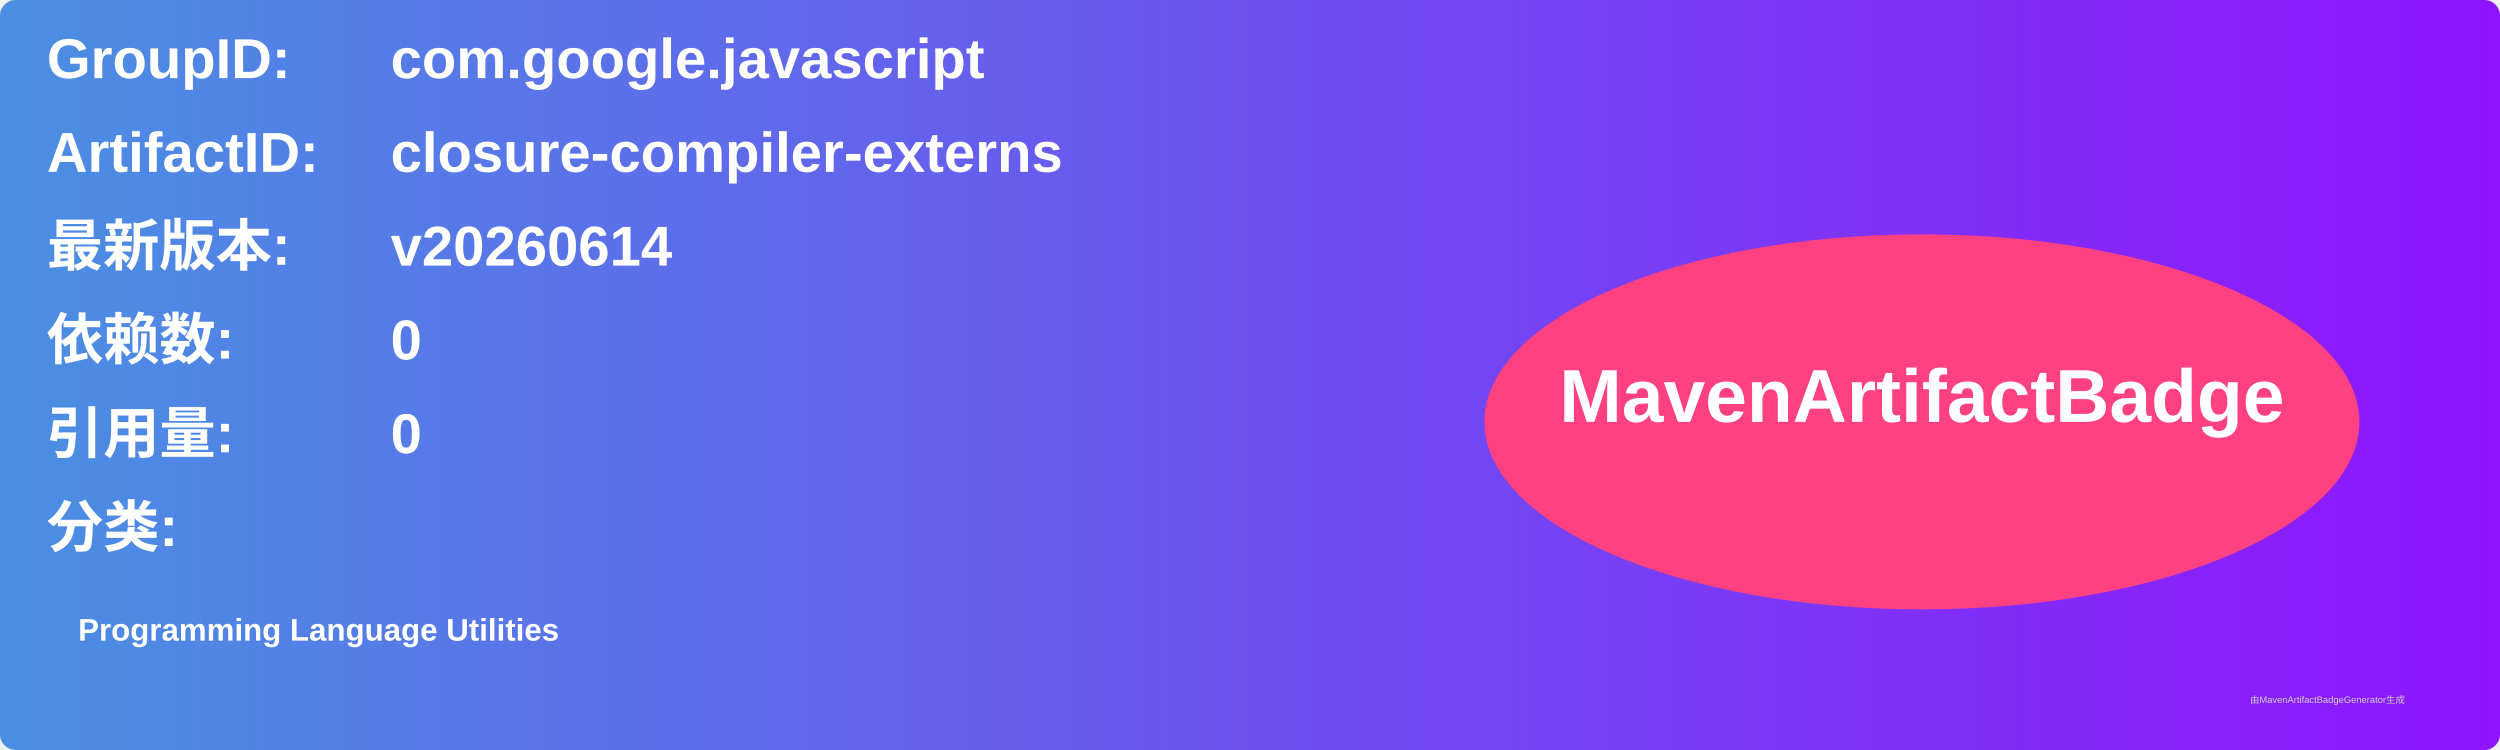
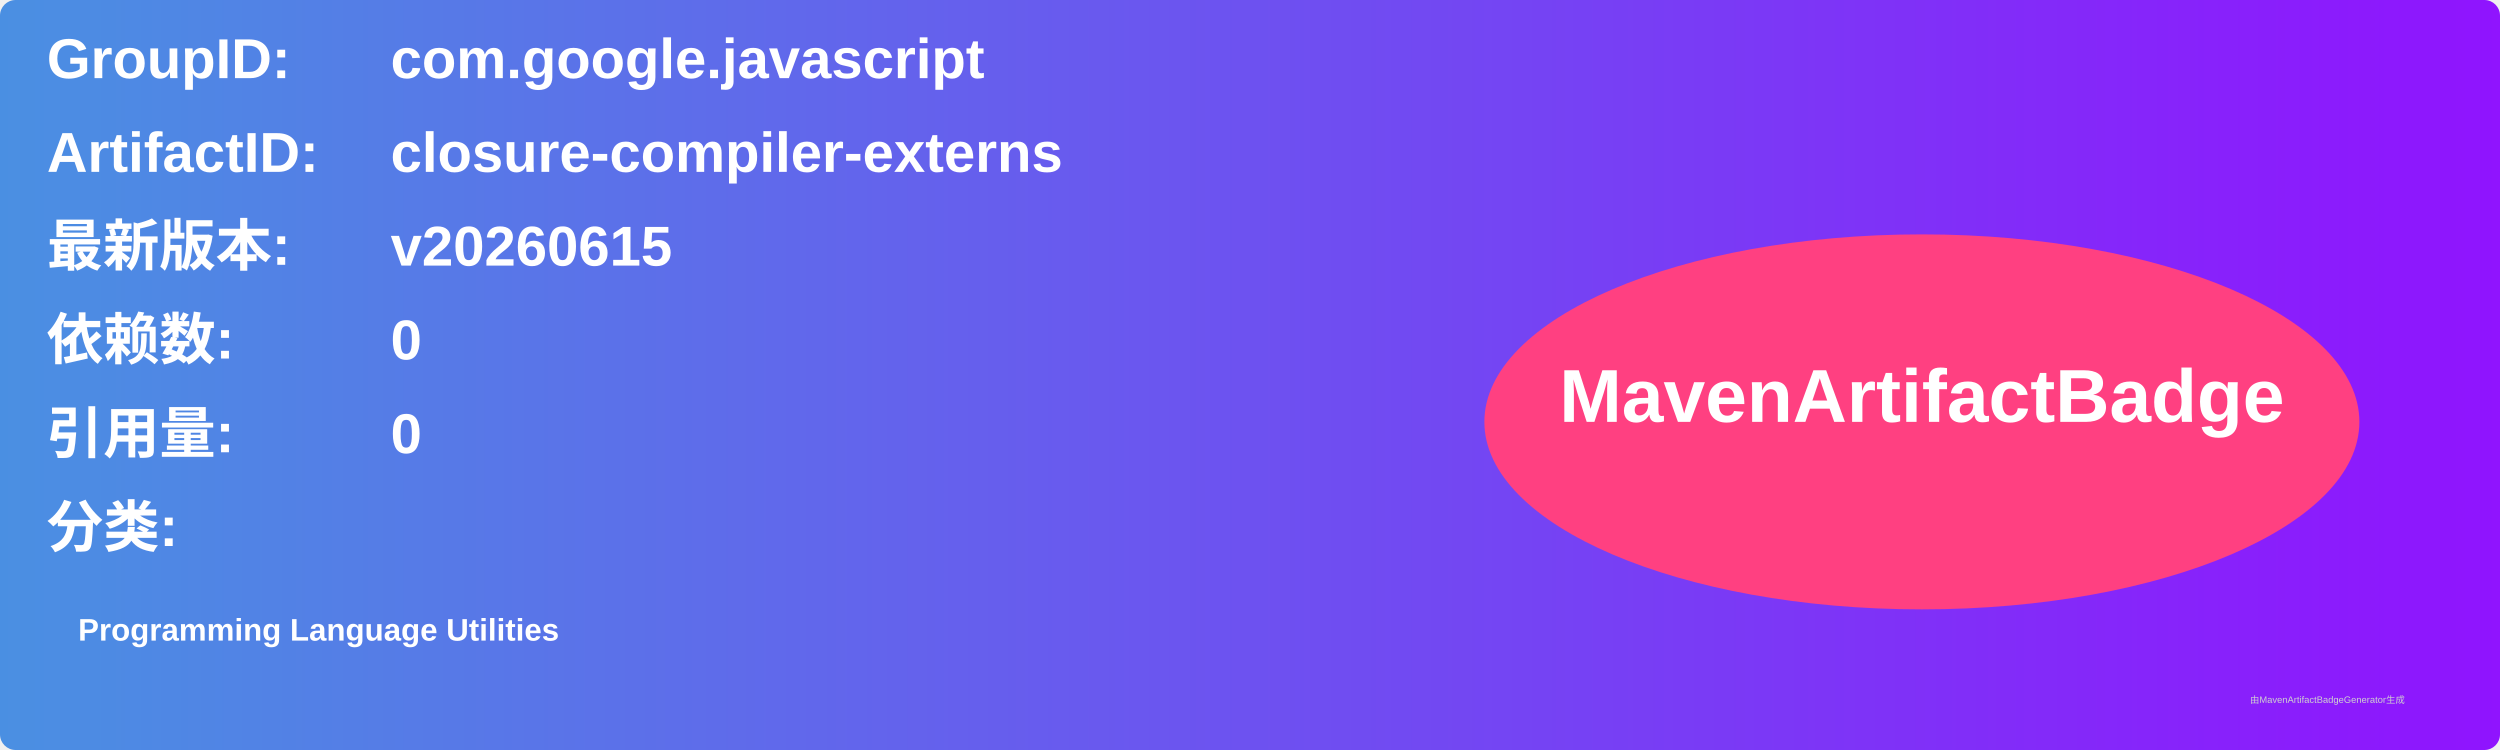
<svg xmlns="http://www.w3.org/2000/svg" width="800" height="240" viewBox="0 0 800 240">
  <linearGradient id="grad" x1="0%" y1="0%" x2="100%" y2="0%">
    <stop offset="0%" stop-color="#4a90e2" />
    <stop offset="100%" stop-color="#9013fe" />
  </linearGradient>
  <rect width="100%" height="100%" rx="5" ry="5" fill="url(#grad)" />
  <g transform="translate(15, 15)">
    <text x="0" y="10" font-family="Arial" font-size="18" fill="white" font-weight="bold" width="260">GroupID:</text>
    <text x="110" y="10" font-family="Arial" font-size="18" fill="white" font-weight="bold" width="460">com.google.javascript</text>
    <text x="0" y="40" font-family="Arial" font-size="18" fill="white" font-weight="bold" width="260">ArtifactID:</text>
    <text x="110" y="40" font-family="Arial" font-size="18" fill="white" font-weight="bold" width="460">closure-compiler-externs</text>
    <text x="0" y="70" font-family="Arial" font-size="18" fill="white" font-weight="bold">最新版本:</text>
    <text x="110" y="70" font-family="Arial" font-size="18" fill="white" font-weight="bold">
-       <tspan font-weight="bold">v20260614</tspan>
+       <tspan font-weight="bold">v20260615</tspan>
    </text>
    <text x="0" y="100" font-family="Arial" font-size="18" fill="white" font-weight="bold">依赖数: </text>
    <text x="110" y="100" font-family="Arial" font-size="18" fill="white">
      <tspan font-weight="bold">0</tspan>
    </text>
    <text x="0" y="130" font-family="Arial" font-size="18" fill="white" font-weight="bold">引用量: </text>
    <text x="110" y="130" font-family="Arial" font-size="18" fill="white">
      <tspan font-weight="bold">0</tspan>
    </text>
    <text x="0" y="160" font-family="Arial" font-size="18" fill="white" font-weight="bold">分类:</text>
    <text x="10" y="190" font-family="Arial" font-size="10" fill="white">
      <tspan font-weight="bold">Programming Language Utilities</tspan>
    </text>
    <ellipse cx="600" cy="120" rx="140" ry="60" fill="#ff4081" />
    <text x="600" y="120" text-anchor="middle" font-family="Arial" font-size="24" fill="white" font-weight="bold">MavenArtifactBadge</text>
  </g>
  <text x="720" y="225" font-family="Arial" font-size="3" fill="#d0d0d0">由MavenArtifactBadgeGenerator生成</text>
</svg>
